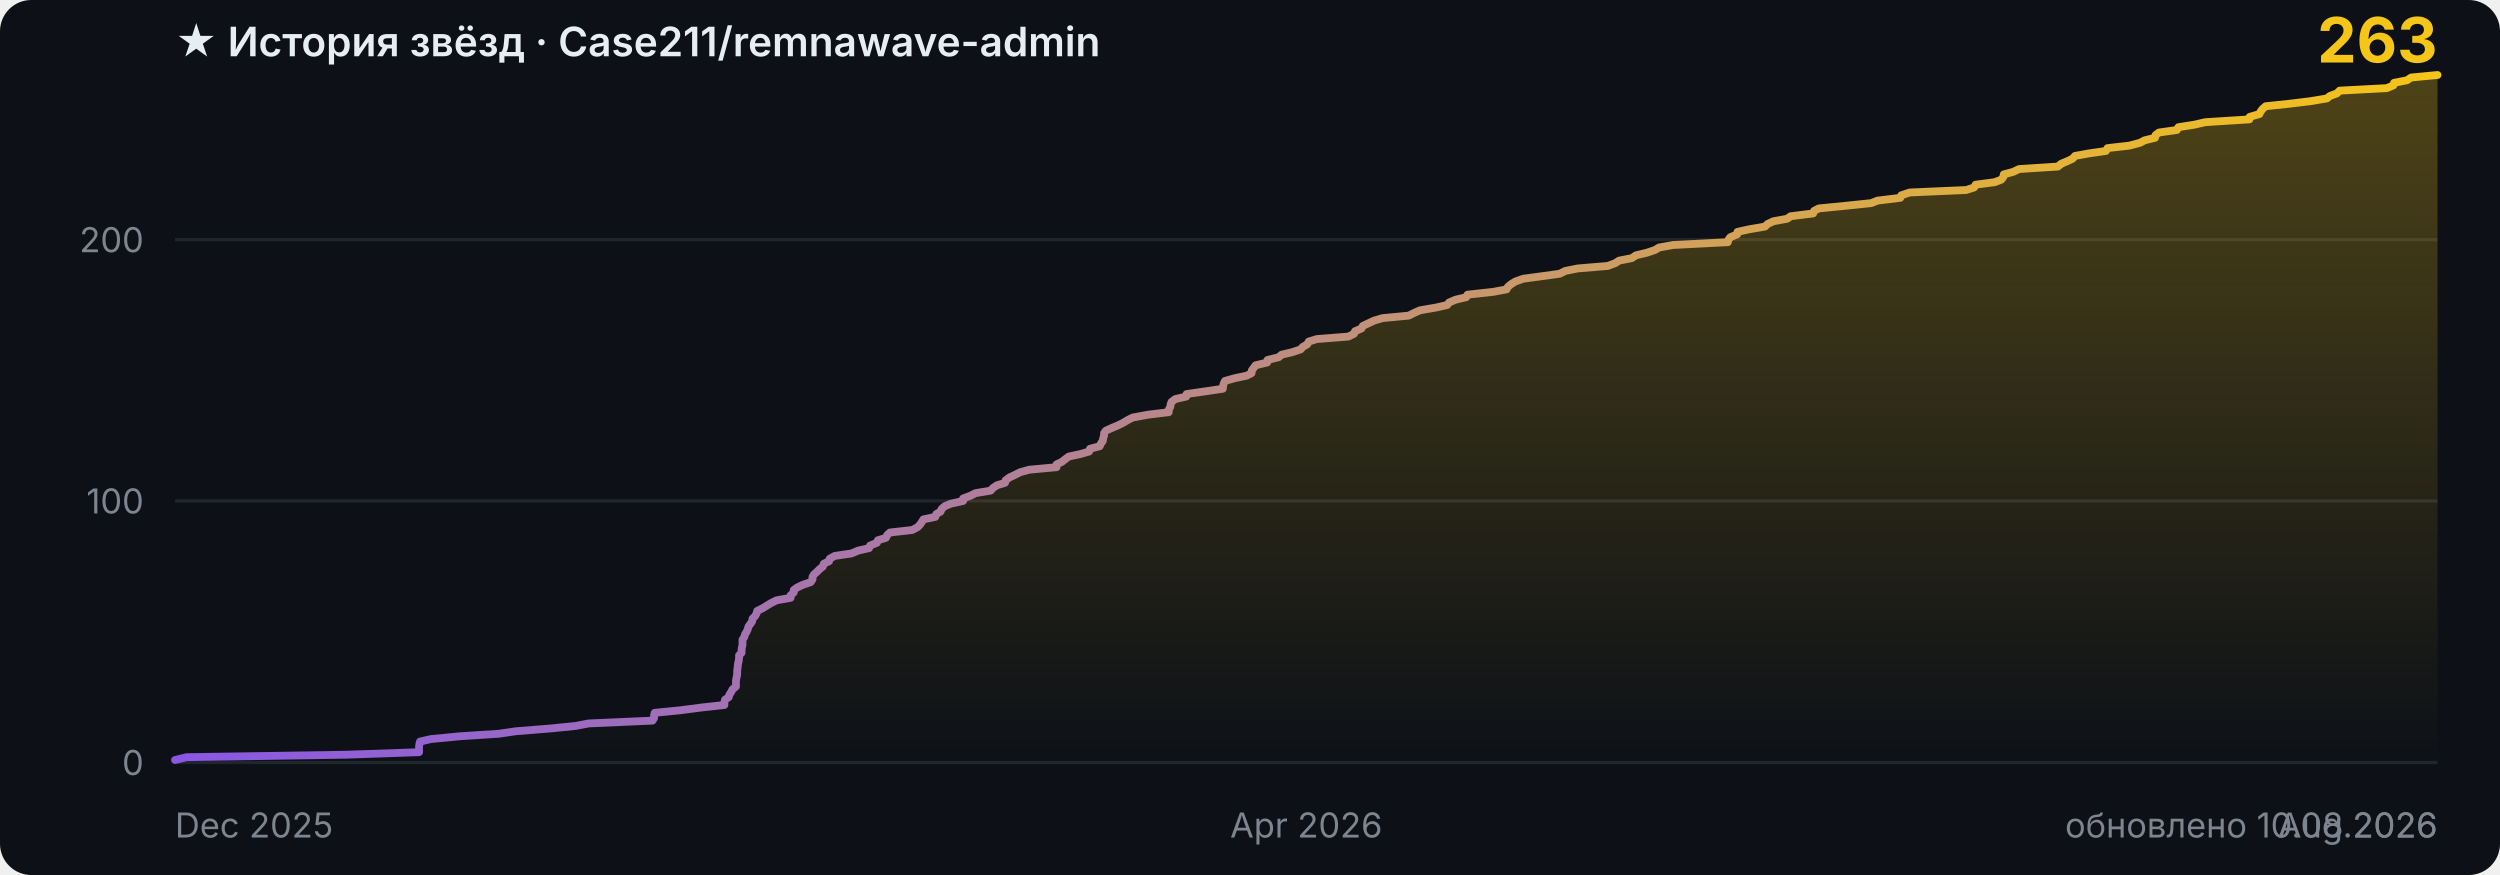
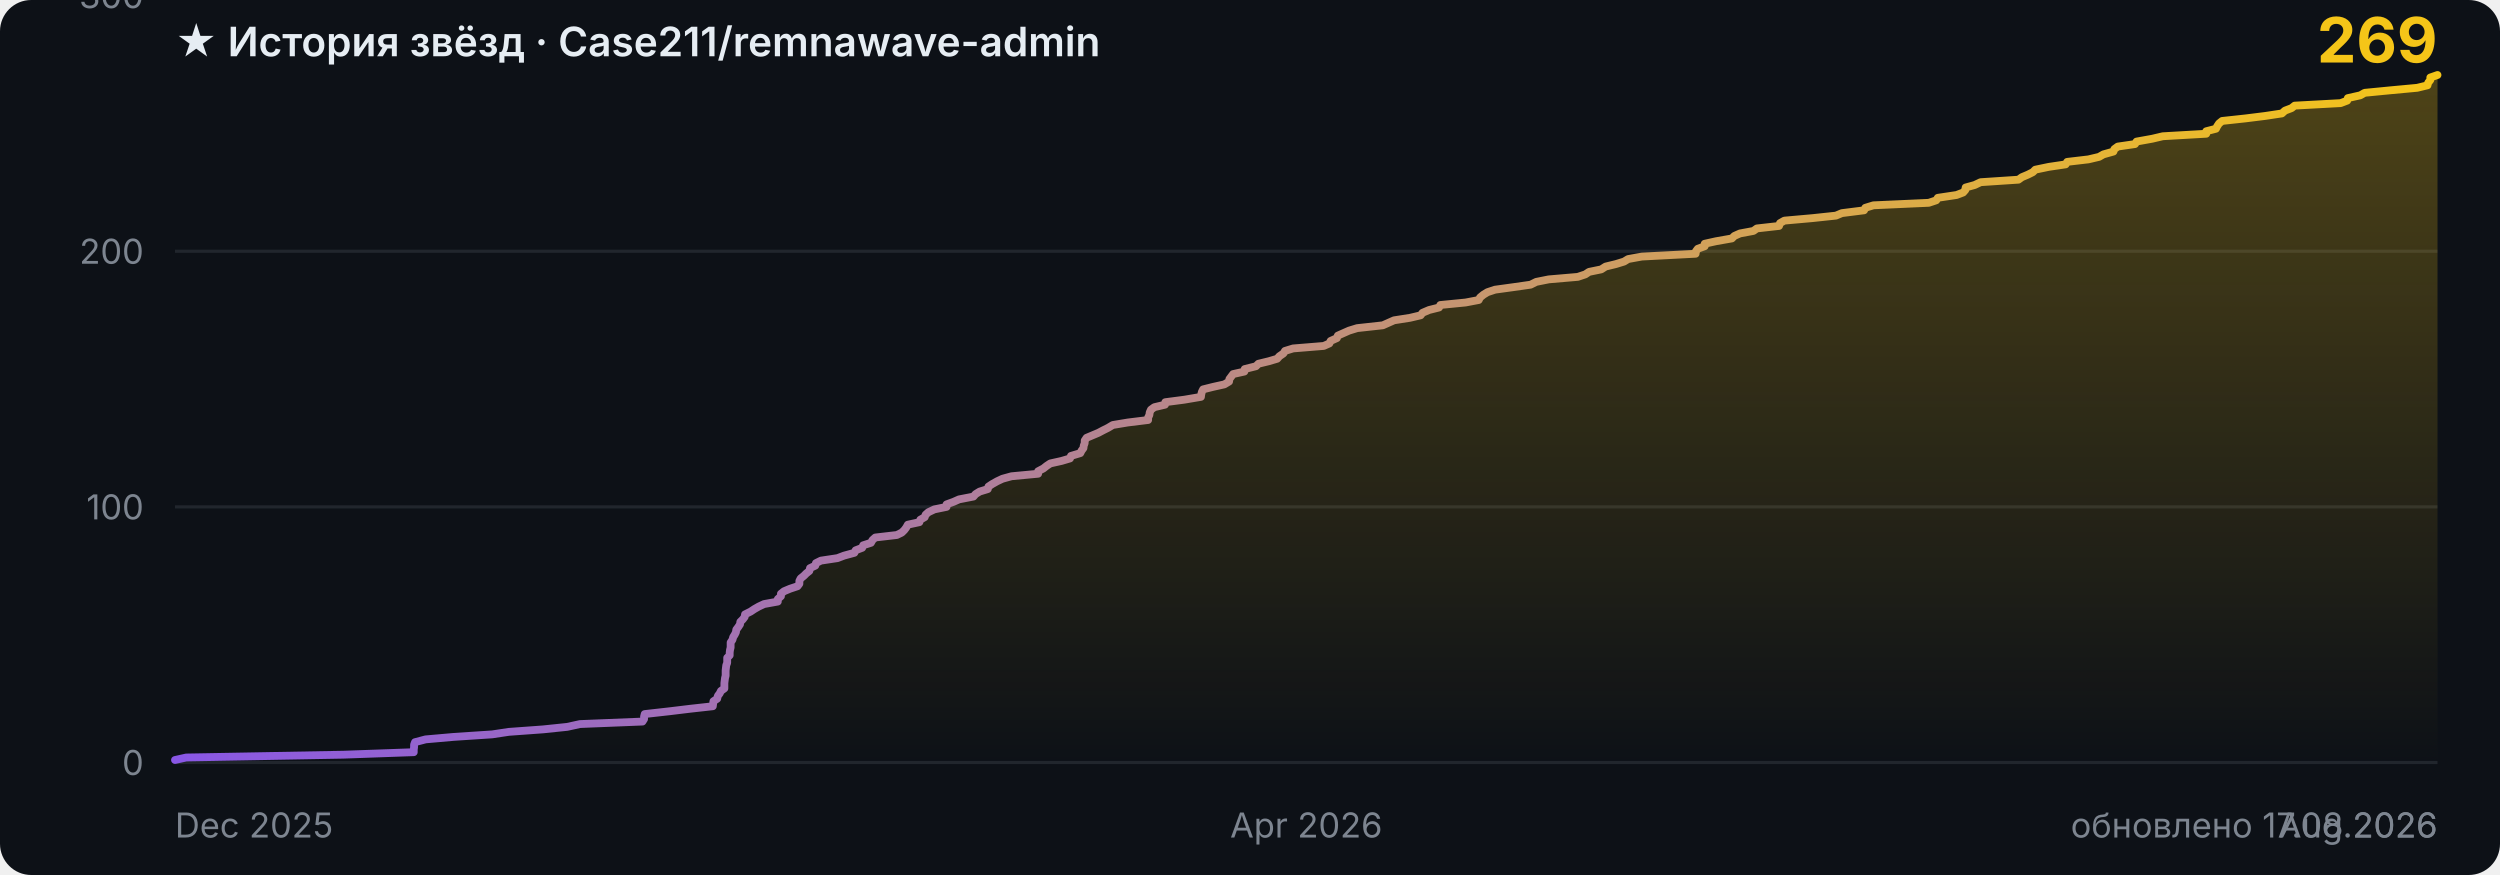
- <svg xmlns="http://www.w3.org/2000/svg" width="800" height="280" viewBox="0 0 800 280" role="img" aria-label="История звёзд Case211/remnawave-admin: 263">
+ <svg xmlns="http://www.w3.org/2000/svg" width="800" height="280" viewBox="0 0 800 280" role="img" aria-label="История звёзд Case211/remnawave-admin: 269">
  <style>
    .bg { fill: #0d1117; }
    .grid { stroke: #21262d; stroke-width: 1; }
    .tick { fill: #7d8590; font: 11px -apple-system, BlinkMacSystemFont, 'Segoe UI', sans-serif; }
    .title { fill: #e6edf3; font: 600 13px -apple-system, BlinkMacSystemFont, 'Segoe UI', sans-serif; }
    .total { fill: #f5c518; font: 700 20px -apple-system, BlinkMacSystemFont, 'Segoe UI', sans-serif; }
    .curve { fill: none; stroke: url(#stroke); stroke-width: 2.5; stroke-linejoin: round; stroke-linecap: round; }
    @media (prefers-color-scheme: light) {
      .bg { fill: #ffffff; }
      .grid { stroke: #e6e8eb; }
      .tick { fill: #6e7781; }
      .title { fill: #1f2328; }
    }
  </style>
  <defs>
    <linearGradient id="stroke" x1="0" y1="0" x2="1" y2="0">
      <stop offset="0%" stop-color="#8957e5" />
      <stop offset="100%" stop-color="#f5c518" />
    </linearGradient>
    <linearGradient id="fill" x1="0" y1="0" x2="0" y2="1">
      <stop offset="0%" stop-color="#f5c518" stop-opacity="0.28" />
      <stop offset="100%" stop-color="#f5c518" stop-opacity="0" />
    </linearGradient>
  </defs>
  <rect class="bg" width="800" height="280" rx="10" />
  <line x1="56" y1="244.0" x2="780" y2="244.0" class="grid" />
  <text x="46" y="248.0" class="tick" text-anchor="end">0</text>
-   <line x1="56" y1="160.3" x2="780" y2="160.3" class="grid" />
-   <text x="46" y="164.3" class="tick" text-anchor="end">100</text>
-   <line x1="56" y1="76.7" x2="780" y2="76.7" class="grid" />
-   <text x="46" y="80.7" class="tick" text-anchor="end">200</text>
-   <line x1="56" y1="-7.0" x2="780" y2="-7.0" class="grid" />
-   <text x="46" y="-3.0" class="tick" text-anchor="end">300</text>
-   <polygon points="56,244 56.0,243.2 59.7,242.3 111.0,241.5 134.1,240.7 134.1,239.8 134.1,239.0 134.2,238.1 134.4,237.3 137.9,236.5 147.3,235.6 159.6,234.8 165.1,234.0 176.3,233.1 184.2,232.3 188.4,231.5 208.8,230.6 209.3,229.8 209.3,228.9 209.5,228.1 217.6,227.3 224.5,226.4 231.8,225.6 231.8,224.8 232.0,223.9 233.2,223.1 233.4,222.3 234.0,221.4 234.4,220.6 235.5,219.7 235.5,218.9 235.5,218.1 235.6,217.2 235.8,216.4 235.9,215.6 235.9,214.7 236.0,213.9 236.1,213.0 236.2,212.2 236.4,211.4 236.5,210.5 236.5,209.7 237.3,208.9 237.3,208.0 237.4,207.2 237.6,206.4 237.6,205.5 237.6,204.7 238.2,203.8 238.4,203.0 238.9,202.2 239.3,201.3 239.5,200.5 240.1,199.7 240.7,198.8 240.8,198.0 241.6,197.2 242.1,196.3 242.3,195.5 244.1,194.6 245.4,193.8 246.7,193.0 248.5,192.1 253.0,191.3 253.0,190.5 254.0,189.6 254.0,188.8 255.1,188.0 257.0,187.1 259.4,186.3 260.0,185.4 260.0,184.6 260.5,183.8 261.5,182.9 262.3,182.1 263.3,181.3 263.6,180.4 265.3,179.6 265.5,178.8 267.1,177.9 272.5,177.1 274.6,176.2 278.1,175.4 278.4,174.6 280.6,173.7 280.9,172.9 283.5,172.1 283.9,171.2 284.8,170.4 291.9,169.6 293.6,168.7 294.4,167.9 295.0,167.0 295.5,166.2 299.3,165.4 299.6,164.5 301.0,163.7 301.3,162.9 302.3,162.0 304.2,161.2 308.2,160.3 308.2,159.5 310.4,158.7 312.2,157.8 317.0,157.0 317.7,156.2 319.0,155.3 321.6,154.5 321.8,153.7 323.0,152.8 324.7,152.0 326.5,151.1 329.4,150.3 338.1,149.5 338.1,148.6 339.8,147.8 340.8,147.0 342.0,146.1 345.7,145.3 348.5,144.5 348.8,143.6 351.9,142.8 352.3,141.9 352.9,141.1 353.0,140.3 353.3,139.4 353.3,138.6 353.9,137.8 355.9,136.9 357.8,136.1 359.4,135.3 360.9,134.4 362.5,133.6 367.4,132.7 374.0,131.9 374.0,131.1 374.5,130.2 374.6,129.4 374.9,128.6 376.1,127.7 379.6,126.9 379.7,126.1 385.9,125.2 391.3,124.4 391.4,123.5 391.6,122.7 392.0,121.9 395.2,121.0 399.0,120.2 400.5,119.4 400.6,118.5 401.2,117.7 401.8,116.9 405.5,116.0 405.6,115.2 409.2,114.3 410.1,113.5 413.5,112.7 416.2,111.8 416.9,111.0 418.3,110.2 418.8,109.3 421.4,108.5 431.5,107.7 433.3,106.8 433.6,106.0 435.7,105.1 436.1,104.3 437.8,103.5 439.7,102.6 442.4,101.8 450.8,101.0 452.6,100.1 454.4,99.3 459.6,98.4 463.1,97.6 463.7,96.8 465.8,95.9 469.2,95.1 469.6,94.3 477.8,93.4 482.1,92.6 482.5,91.8 483.6,90.9 484.9,90.1 487.4,89.2 493.3,88.4 499.1,87.6 500.9,86.7 504.9,85.9 514.5,85.1 516.9,84.2 518.1,83.4 522.2,82.6 523.5,81.7 526.9,80.9 529.6,80.0 530.9,79.2 535.4,78.4 552.9,77.5 553.1,76.7 553.7,75.9 555.9,75.0 556.0,74.2 559.6,73.4 564.8,72.5 565.6,71.7 567.5,70.8 571.9,70.0 573.0,69.2 580.2,68.3 580.5,67.5 582.0,66.7 591.1,65.8 598.8,65.0 600.8,64.2 608.1,63.3 608.4,62.5 611.1,61.6 629.2,60.8 631.7,60.0 632.2,59.1 638.3,58.3 640.4,57.5 641.1,56.6 641.2,55.8 644.2,55.0 646.1,54.1 658.5,53.3 659.6,52.4 661.5,51.6 663.2,50.8 664.0,49.9 668.4,49.1 673.9,48.3 674.4,47.4 681.4,46.6 684.8,45.7 686.3,44.9 689.6,44.1 689.8,43.2 690.9,42.4 696.6,41.6 697.1,40.7 702.2,39.9 705.7,39.1 719.8,38.2 719.9,37.4 723.0,36.5 723.4,35.7 724.0,34.9 725.0,34.0 732.6,33.2 739.2,32.4 744.6,31.5 745.6,30.7 747.8,29.9 748.7,29.0 763.8,28.2 765.9,27.3 766.1,26.5 770.2,25.7 771.6,24.8 780.0,24.0 780.0,244" fill="url(#fill)" />
-   <polyline class="curve" points="56.0,243.2 59.7,242.3 111.0,241.5 134.1,240.7 134.1,239.8 134.1,239.0 134.2,238.1 134.4,237.3 137.9,236.5 147.3,235.6 159.6,234.8 165.1,234.0 176.3,233.1 184.2,232.3 188.4,231.5 208.8,230.6 209.3,229.8 209.3,228.9 209.5,228.1 217.6,227.3 224.5,226.4 231.8,225.6 231.8,224.8 232.0,223.9 233.2,223.1 233.4,222.3 234.0,221.4 234.4,220.6 235.5,219.7 235.5,218.9 235.5,218.1 235.6,217.2 235.8,216.4 235.9,215.6 235.9,214.7 236.0,213.9 236.1,213.0 236.2,212.2 236.4,211.4 236.5,210.5 236.5,209.7 237.3,208.9 237.3,208.0 237.4,207.2 237.6,206.4 237.6,205.5 237.6,204.7 238.2,203.8 238.4,203.0 238.9,202.2 239.3,201.3 239.5,200.5 240.1,199.7 240.7,198.8 240.8,198.0 241.6,197.2 242.1,196.3 242.3,195.5 244.1,194.6 245.4,193.8 246.7,193.0 248.5,192.1 253.0,191.3 253.0,190.5 254.0,189.6 254.0,188.8 255.1,188.0 257.0,187.1 259.4,186.3 260.0,185.4 260.0,184.6 260.5,183.8 261.5,182.9 262.3,182.1 263.3,181.3 263.6,180.4 265.3,179.6 265.5,178.8 267.1,177.9 272.5,177.1 274.6,176.2 278.1,175.4 278.4,174.6 280.6,173.7 280.9,172.9 283.5,172.1 283.9,171.2 284.8,170.4 291.9,169.6 293.6,168.7 294.4,167.9 295.0,167.0 295.5,166.2 299.3,165.4 299.6,164.5 301.0,163.7 301.3,162.9 302.3,162.0 304.2,161.2 308.2,160.3 308.2,159.5 310.4,158.7 312.2,157.8 317.0,157.0 317.7,156.2 319.0,155.3 321.6,154.5 321.8,153.7 323.0,152.8 324.7,152.0 326.5,151.1 329.4,150.3 338.1,149.5 338.1,148.6 339.8,147.8 340.8,147.0 342.0,146.1 345.7,145.3 348.5,144.5 348.8,143.6 351.9,142.8 352.3,141.9 352.9,141.1 353.0,140.3 353.3,139.4 353.3,138.6 353.9,137.8 355.9,136.9 357.8,136.1 359.4,135.3 360.9,134.4 362.5,133.6 367.4,132.7 374.0,131.9 374.0,131.1 374.5,130.2 374.6,129.4 374.9,128.6 376.1,127.7 379.6,126.9 379.7,126.1 385.9,125.2 391.3,124.4 391.4,123.5 391.6,122.7 392.0,121.9 395.2,121.0 399.0,120.2 400.5,119.4 400.6,118.5 401.2,117.7 401.8,116.9 405.5,116.0 405.6,115.2 409.2,114.3 410.1,113.5 413.5,112.7 416.2,111.8 416.9,111.0 418.3,110.2 418.8,109.3 421.4,108.5 431.5,107.7 433.3,106.8 433.6,106.0 435.7,105.1 436.1,104.3 437.8,103.5 439.7,102.6 442.4,101.8 450.8,101.0 452.6,100.1 454.4,99.3 459.6,98.4 463.1,97.6 463.7,96.8 465.8,95.9 469.2,95.1 469.6,94.3 477.8,93.4 482.1,92.6 482.5,91.8 483.6,90.9 484.9,90.1 487.4,89.2 493.3,88.4 499.1,87.6 500.9,86.7 504.9,85.9 514.5,85.1 516.9,84.2 518.1,83.4 522.2,82.6 523.5,81.7 526.9,80.9 529.6,80.0 530.9,79.2 535.4,78.4 552.9,77.5 553.1,76.7 553.7,75.9 555.9,75.0 556.0,74.2 559.6,73.4 564.8,72.5 565.6,71.7 567.5,70.8 571.9,70.0 573.0,69.2 580.2,68.3 580.5,67.5 582.0,66.7 591.1,65.8 598.8,65.0 600.8,64.2 608.1,63.3 608.4,62.5 611.1,61.6 629.2,60.8 631.7,60.0 632.2,59.1 638.3,58.3 640.4,57.5 641.1,56.6 641.2,55.8 644.2,55.0 646.1,54.1 658.5,53.3 659.6,52.4 661.5,51.6 663.2,50.8 664.0,49.9 668.4,49.1 673.9,48.3 674.4,47.4 681.4,46.6 684.8,45.7 686.3,44.9 689.6,44.1 689.8,43.2 690.9,42.4 696.6,41.6 697.1,40.7 702.2,39.9 705.7,39.1 719.8,38.2 719.9,37.4 723.0,36.5 723.4,35.7 724.0,34.9 725.0,34.0 732.6,33.2 739.2,32.4 744.6,31.5 745.6,30.7 747.8,29.9 748.7,29.0 763.8,28.2 765.9,27.3 766.1,26.5 770.2,25.7 771.6,24.8 780.0,24.0" />
+   <line x1="56" y1="162.2" x2="780" y2="162.2" class="grid" />
+   <text x="46" y="166.2" class="tick" text-anchor="end">100</text>
+   <line x1="56" y1="80.4" x2="780" y2="80.4" class="grid" />
+   <text x="46" y="84.4" class="tick" text-anchor="end">200</text>
+   <line x1="56" y1="-1.4" x2="780" y2="-1.4" class="grid" />
+   <text x="46" y="2.6" class="tick" text-anchor="end">300</text>
+   <polygon points="56,244 56.0,243.2 59.6,242.4 109.9,241.5 132.4,240.7 132.4,239.9 132.5,239.1 132.5,238.3 132.8,237.5 136.2,236.6 145.3,235.8 157.5,235.0 162.8,234.2 173.8,233.4 181.5,232.6 185.6,231.7 205.6,230.9 206.1,230.1 206.1,229.3 206.3,228.5 214.3,227.6 220.9,226.8 228.1,226.0 228.2,225.2 228.3,224.4 229.5,223.6 229.7,222.7 230.3,221.9 230.7,221.1 231.8,220.3 231.8,219.5 231.8,218.6 231.9,217.8 232.0,217.0 232.2,216.2 232.2,215.4 232.2,214.6 232.3,213.7 232.4,212.9 232.7,212.1 232.7,211.3 232.7,210.5 233.5,209.7 233.5,208.8 233.6,208.0 233.8,207.2 233.8,206.4 233.8,205.6 234.4,204.7 234.6,203.9 235.1,203.1 235.5,202.3 235.6,201.5 236.2,200.7 236.8,199.8 236.9,199.0 237.7,198.2 238.3,197.4 238.4,196.6 240.2,195.7 241.4,194.9 242.8,194.1 244.5,193.3 248.9,192.5 248.9,191.7 249.9,190.8 249.9,190.0 250.9,189.2 252.8,188.4 255.2,187.6 255.8,186.8 255.8,185.9 256.2,185.1 257.2,184.3 258.0,183.5 259.0,182.7 259.2,181.8 260.9,181.0 261.1,180.2 262.7,179.4 268.0,178.6 270.1,177.8 273.4,176.9 273.8,176.1 275.9,175.3 276.2,174.5 278.7,173.7 279.2,172.8 280.1,172.0 287.0,171.2 288.6,170.4 289.4,169.6 290.0,168.8 290.5,167.9 294.2,167.1 294.5,166.3 295.9,165.5 296.2,164.7 297.1,163.9 299.0,163.0 302.9,162.2 302.9,161.4 305.1,160.6 306.9,159.8 311.5,158.9 312.2,158.1 313.5,157.3 316.1,156.5 316.3,155.7 317.5,154.9 319.1,154.0 320.8,153.2 323.7,152.4 332.2,151.6 332.2,150.8 333.9,149.9 334.9,149.1 336.1,148.3 339.7,147.5 342.4,146.7 342.7,145.9 345.7,145.0 346.1,144.2 346.7,143.4 346.8,142.6 347.1,141.8 347.1,141.0 347.7,140.1 349.6,139.3 351.5,138.5 353.0,137.7 354.6,136.9 356.1,136.0 360.9,135.2 367.4,134.4 367.4,133.6 367.8,132.8 367.9,132.0 368.3,131.1 369.4,130.3 372.8,129.5 372.9,128.7 379.0,127.9 384.3,127.0 384.4,126.2 384.6,125.4 385.0,124.6 388.2,123.8 391.8,123.0 393.3,122.1 393.4,121.3 394.0,120.5 394.6,119.7 398.2,118.9 398.3,118.1 401.9,117.2 402.7,116.4 406.0,115.6 408.7,114.8 409.4,114.0 410.7,113.1 411.2,112.3 413.8,111.5 423.6,110.7 425.4,109.9 425.8,109.1 427.8,108.2 428.1,107.4 429.9,106.6 431.7,105.8 434.3,105.0 442.5,104.1 444.3,103.3 446.1,102.5 451.2,101.7 454.6,100.9 455.2,100.1 457.3,99.2 460.5,98.4 460.9,97.6 469.0,96.8 473.2,96.0 473.6,95.2 474.7,94.3 476.0,93.5 478.4,92.7 484.2,91.9 489.8,91.1 491.6,90.2 495.6,89.4 504.9,88.6 507.3,87.8 508.5,87.0 512.4,86.2 513.8,85.3 517.1,84.5 519.7,83.7 521.0,82.9 525.4,82.1 542.6,81.2 542.7,80.4 543.3,79.6 545.5,78.8 545.5,78.0 549.1,77.2 554.2,76.3 555.0,75.5 556.8,74.7 561.1,73.9 562.2,73.1 569.3,72.3 569.6,71.4 571.0,70.6 580.0,69.8 587.5,69.0 589.4,68.2 596.5,67.3 596.9,66.5 599.5,65.7 617.2,64.9 619.6,64.1 620.1,63.3 626.1,62.4 628.2,61.6 628.9,60.8 629.0,60.0 631.9,59.2 633.8,58.3 645.9,57.5 647.0,56.7 648.9,55.9 650.5,55.1 651.3,54.3 655.6,53.4 661.0,52.6 661.5,51.8 668.3,51.0 671.7,50.2 673.1,49.4 676.3,48.5 676.6,47.7 677.7,46.9 683.2,46.1 683.7,45.3 688.7,44.4 692.1,43.6 706.0,42.8 706.0,42.0 709.1,41.2 709.5,40.4 710.1,39.5 711.1,38.7 718.5,37.9 724.9,37.1 730.2,36.3 731.2,35.4 733.3,34.6 734.3,33.8 749.0,33.0 751.1,32.2 751.3,31.4 755.3,30.5 756.7,29.7 764.9,28.9 773.5,28.1 776.8,27.3 777.0,26.5 777.7,25.6 777.7,24.8 780.0,24.0 780.0,244" fill="url(#fill)" />
+   <polyline class="curve" points="56.0,243.2 59.6,242.4 109.9,241.5 132.4,240.7 132.4,239.9 132.5,239.1 132.5,238.3 132.8,237.5 136.2,236.6 145.3,235.8 157.5,235.0 162.8,234.2 173.8,233.4 181.5,232.6 185.6,231.7 205.6,230.9 206.1,230.1 206.1,229.3 206.3,228.5 214.3,227.6 220.9,226.8 228.1,226.0 228.2,225.2 228.3,224.4 229.5,223.6 229.7,222.7 230.3,221.9 230.7,221.1 231.8,220.3 231.8,219.5 231.8,218.6 231.9,217.8 232.0,217.0 232.2,216.2 232.2,215.4 232.2,214.6 232.3,213.7 232.4,212.9 232.7,212.1 232.7,211.3 232.7,210.5 233.5,209.7 233.5,208.8 233.6,208.0 233.8,207.2 233.8,206.4 233.8,205.6 234.4,204.7 234.6,203.9 235.1,203.1 235.5,202.3 235.6,201.5 236.2,200.7 236.8,199.8 236.9,199.0 237.7,198.2 238.3,197.4 238.4,196.6 240.2,195.7 241.4,194.9 242.8,194.1 244.5,193.3 248.9,192.5 248.9,191.7 249.9,190.8 249.9,190.0 250.9,189.2 252.8,188.4 255.2,187.6 255.8,186.8 255.8,185.9 256.2,185.1 257.2,184.3 258.0,183.5 259.0,182.7 259.2,181.8 260.9,181.0 261.1,180.2 262.7,179.4 268.0,178.6 270.1,177.8 273.4,176.9 273.8,176.1 275.9,175.3 276.2,174.5 278.7,173.7 279.2,172.8 280.1,172.0 287.0,171.2 288.6,170.4 289.4,169.6 290.0,168.8 290.5,167.9 294.2,167.1 294.5,166.3 295.9,165.5 296.2,164.7 297.1,163.9 299.0,163.0 302.9,162.2 302.9,161.4 305.1,160.6 306.9,159.8 311.5,158.9 312.2,158.1 313.5,157.3 316.1,156.5 316.3,155.7 317.5,154.9 319.1,154.0 320.8,153.2 323.7,152.4 332.2,151.6 332.2,150.8 333.9,149.9 334.9,149.1 336.1,148.3 339.7,147.5 342.4,146.7 342.7,145.9 345.7,145.0 346.1,144.2 346.7,143.4 346.8,142.6 347.1,141.8 347.1,141.0 347.7,140.1 349.6,139.3 351.5,138.5 353.0,137.7 354.6,136.9 356.1,136.0 360.9,135.2 367.4,134.4 367.4,133.6 367.8,132.8 367.9,132.0 368.3,131.1 369.4,130.3 372.8,129.5 372.9,128.7 379.0,127.9 384.3,127.0 384.4,126.2 384.6,125.4 385.0,124.6 388.2,123.8 391.8,123.0 393.3,122.1 393.4,121.3 394.0,120.5 394.6,119.7 398.2,118.9 398.3,118.1 401.9,117.2 402.7,116.4 406.0,115.6 408.7,114.8 409.4,114.0 410.7,113.1 411.2,112.3 413.8,111.5 423.6,110.7 425.4,109.9 425.8,109.1 427.8,108.2 428.1,107.4 429.9,106.6 431.7,105.8 434.3,105.0 442.5,104.1 444.3,103.3 446.1,102.5 451.2,101.7 454.6,100.9 455.2,100.1 457.3,99.2 460.5,98.4 460.9,97.6 469.0,96.8 473.2,96.0 473.6,95.2 474.7,94.3 476.0,93.5 478.4,92.7 484.2,91.9 489.8,91.1 491.6,90.2 495.6,89.4 504.9,88.6 507.3,87.8 508.5,87.0 512.4,86.2 513.8,85.3 517.1,84.5 519.7,83.7 521.0,82.9 525.4,82.1 542.6,81.2 542.7,80.4 543.3,79.6 545.5,78.8 545.5,78.0 549.1,77.2 554.2,76.3 555.0,75.5 556.8,74.7 561.1,73.9 562.2,73.1 569.3,72.3 569.6,71.4 571.0,70.6 580.0,69.8 587.5,69.0 589.4,68.2 596.5,67.3 596.9,66.5 599.5,65.7 617.2,64.9 619.6,64.1 620.1,63.3 626.1,62.4 628.2,61.6 628.9,60.8 629.0,60.0 631.9,59.2 633.8,58.3 645.9,57.5 647.0,56.7 648.9,55.9 650.5,55.1 651.3,54.3 655.6,53.4 661.0,52.6 661.5,51.8 668.3,51.0 671.7,50.2 673.1,49.4 676.3,48.5 676.6,47.7 677.7,46.9 683.2,46.1 683.7,45.3 688.7,44.4 692.1,43.6 706.0,42.8 706.0,42.0 709.1,41.2 709.5,40.4 710.1,39.5 711.1,38.7 718.5,37.9 724.9,37.1 730.2,36.3 731.2,35.4 733.3,34.6 734.3,33.8 749.0,33.0 751.1,32.2 751.3,31.4 755.3,30.5 756.7,29.7 764.9,28.9 773.5,28.1 776.8,27.3 777.0,26.5 777.7,25.6 777.7,24.8 780.0,24.0" />
  <text x="56.0" y="268" class="tick" text-anchor="start">Dec 2025</text>
  <text x="418.0" y="268" class="tick" text-anchor="middle">Apr 2026</text>
  <text x="780.0" y="268" class="tick" text-anchor="end">Aug 2026</text>
  <text x="56" y="18" class="title">★ История звёзд · Case211/remnawave-admin</text>
-   <text x="780" y="20" class="total" text-anchor="end">263</text>
-   <text x="780" y="268" class="tick" text-anchor="end">обновлено 10.08.2026</text>
+   <text x="780" y="20" class="total" text-anchor="end">269</text>
+   <text x="780" y="268" class="tick" text-anchor="end">обновлено 17.08.2026</text>
</svg>
